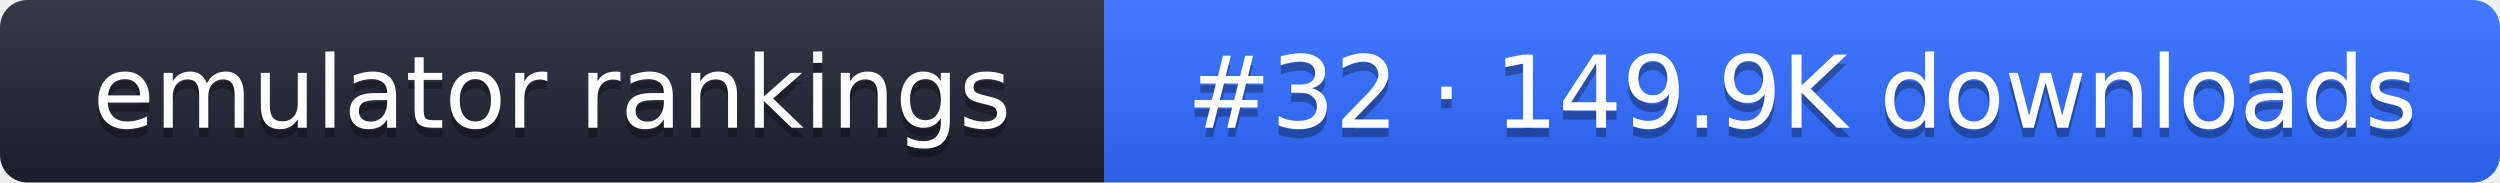
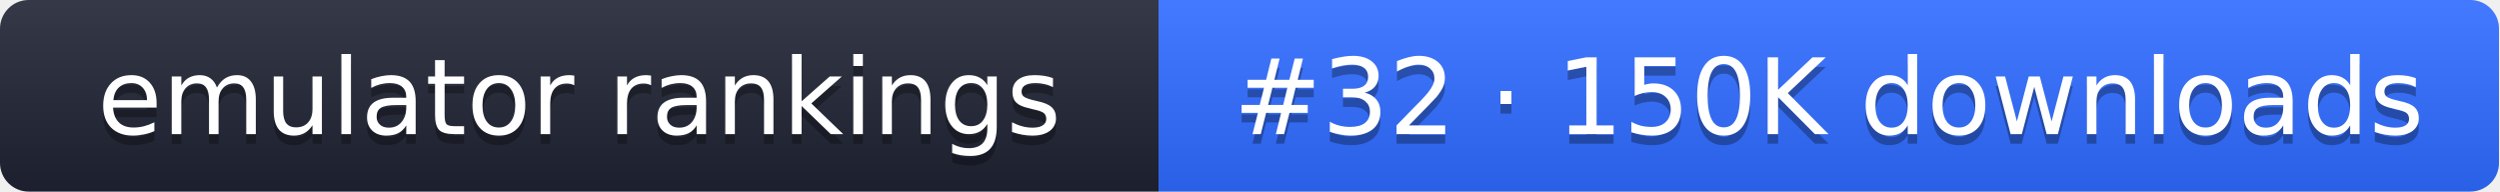
- <svg xmlns="http://www.w3.org/2000/svg" width="274" height="20" role="img" aria-label="emulator rankings: #32 · 149.9K downloads">
+ <svg xmlns="http://www.w3.org/2000/svg" width="261" height="20" role="img" aria-label="emulator rankings: #32 · 150K downloads">
  <linearGradient id="g" x2="0" y2="100%">
    <stop offset="0" stop-color="#fff" stop-opacity=".1" />
    <stop offset="1" stop-opacity=".1" />
  </linearGradient>
  <clipPath id="r">
-     <rect width="274" height="20" rx="3" fill="#fff" />
+     <rect width="261" height="20" rx="3" fill="#fff" />
  </clipPath>
  <g clip-path="url(#r)">
    <rect width="121" height="20" fill="#1f2433" />
-     <rect x="121" width="153" height="20" fill="#2f6bff" />
-     <rect width="274" height="20" fill="url(#g)" />
+     <rect x="121" width="140" height="20" fill="#2f6bff" />
+     <rect width="261" height="20" fill="url(#g)" />
  </g>
  <g fill="#fff" text-anchor="middle" font-family="Verdana,DejaVu Sans,sans-serif" font-size="11">
    <text x="60.5" y="15" fill="#010101" fill-opacity=".3">emulator rankings</text>
    <text x="60.5" y="14">emulator rankings</text>
-     <text x="197.5" y="15" fill="#010101" fill-opacity=".3">#32 · 149.9K downloads</text>
-     <text x="197.5" y="14">#32 · 149.9K downloads</text>
+     <text x="191" y="15" fill="#010101" fill-opacity=".3">#32 · 150K downloads</text>
+     <text x="191" y="14">#32 · 150K downloads</text>
  </g>
</svg>
